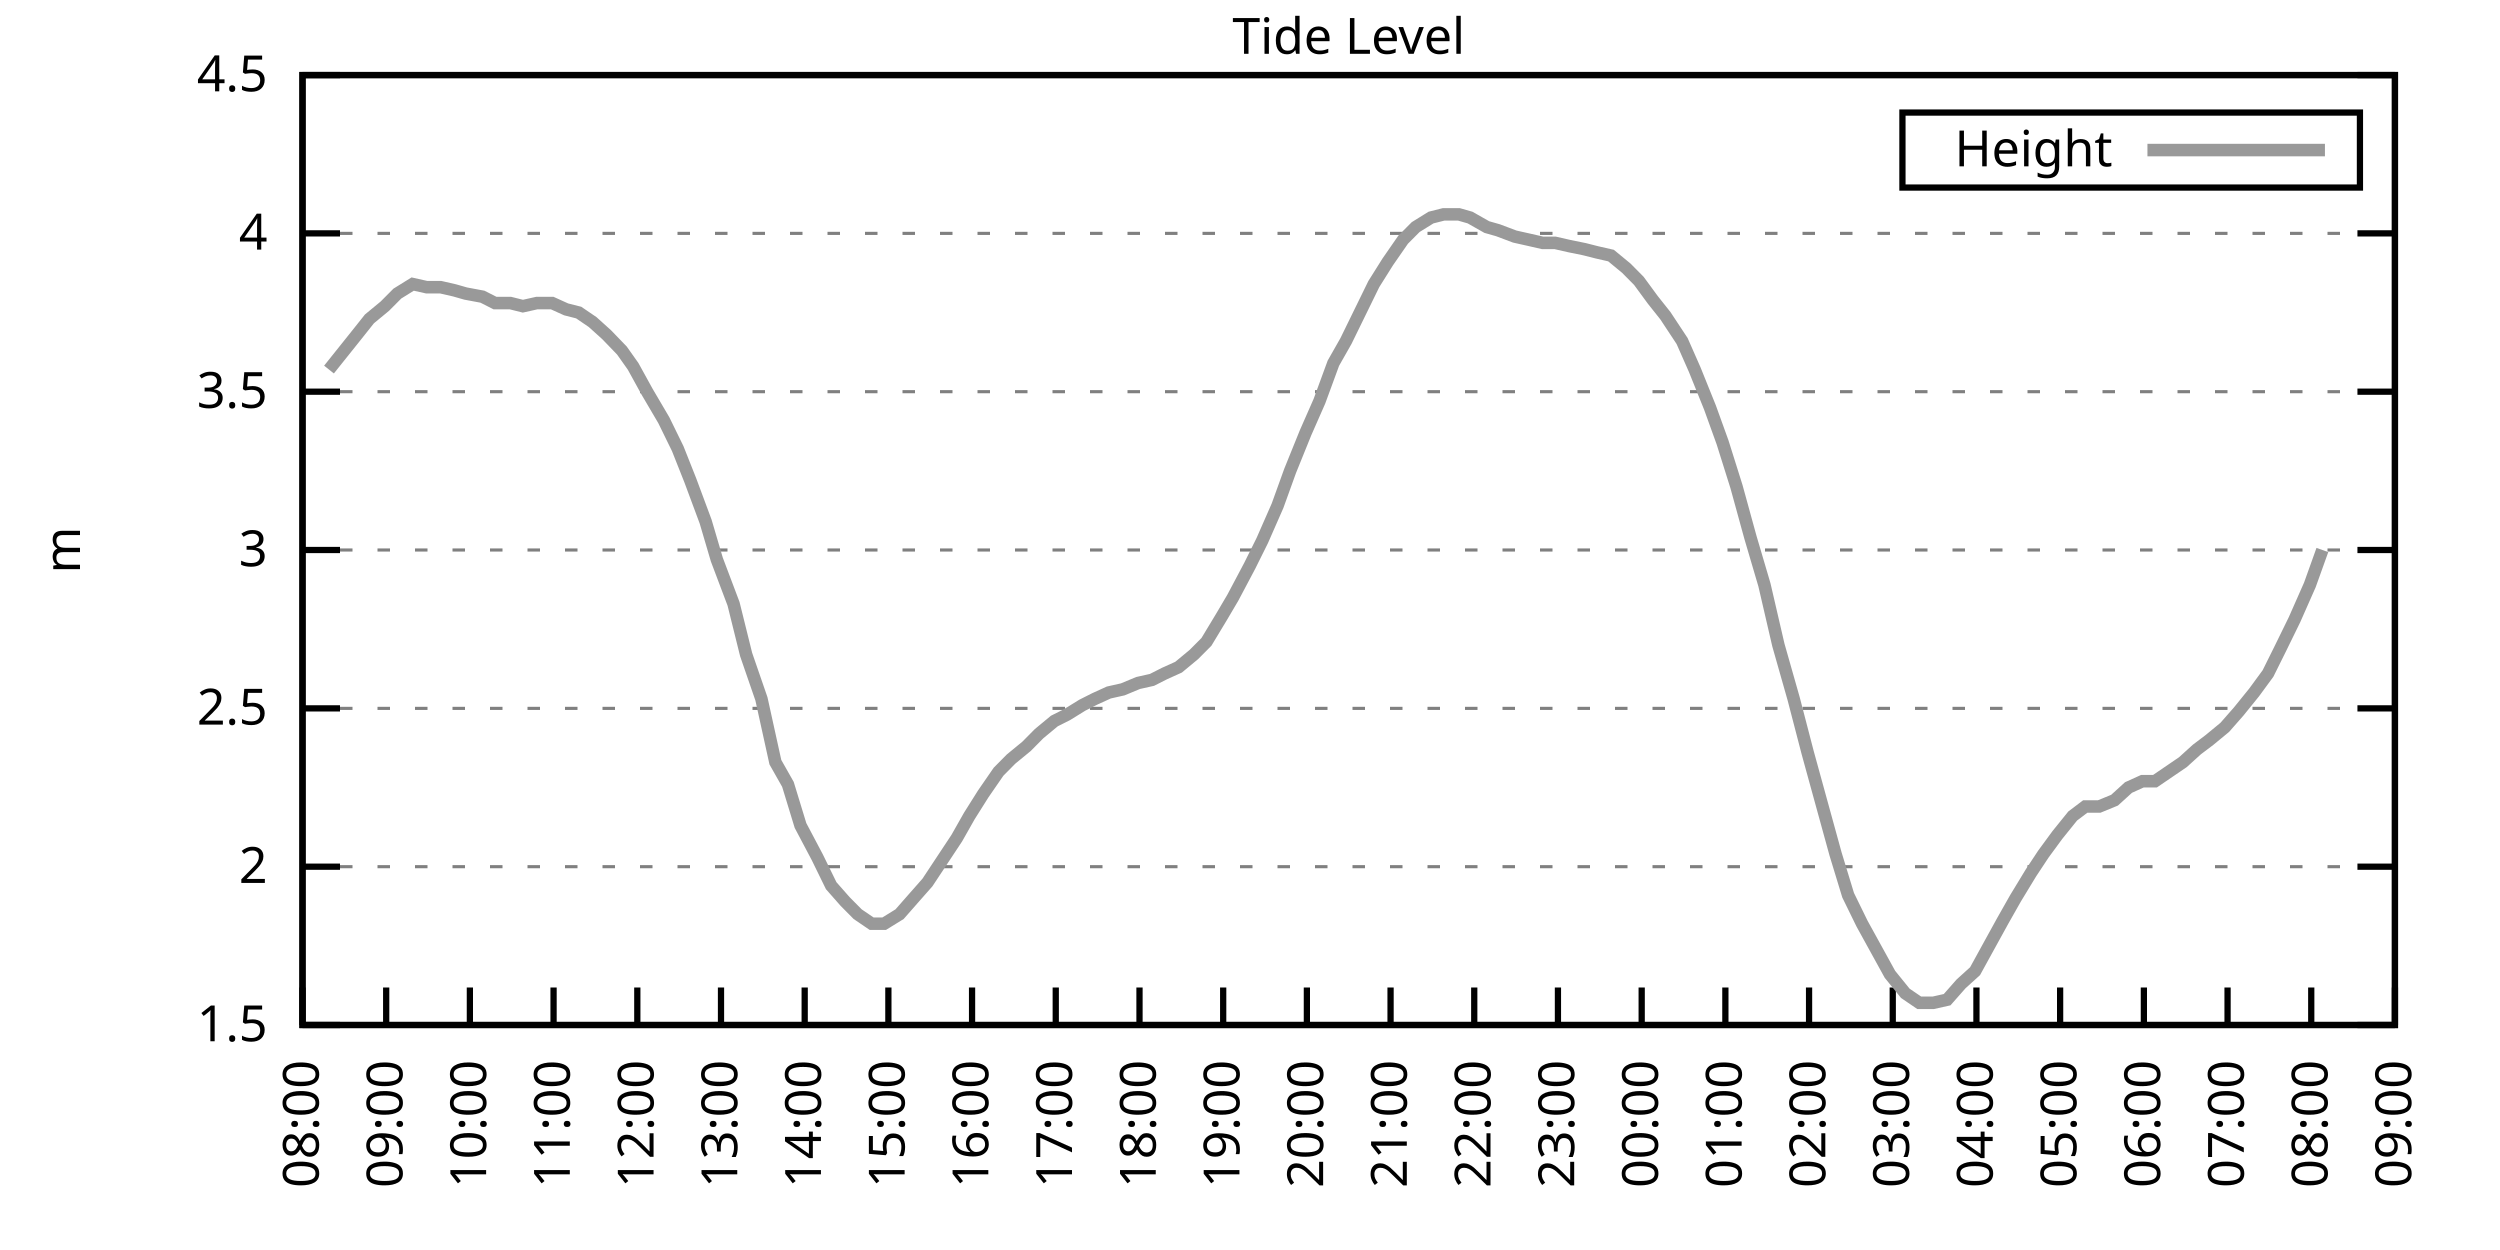
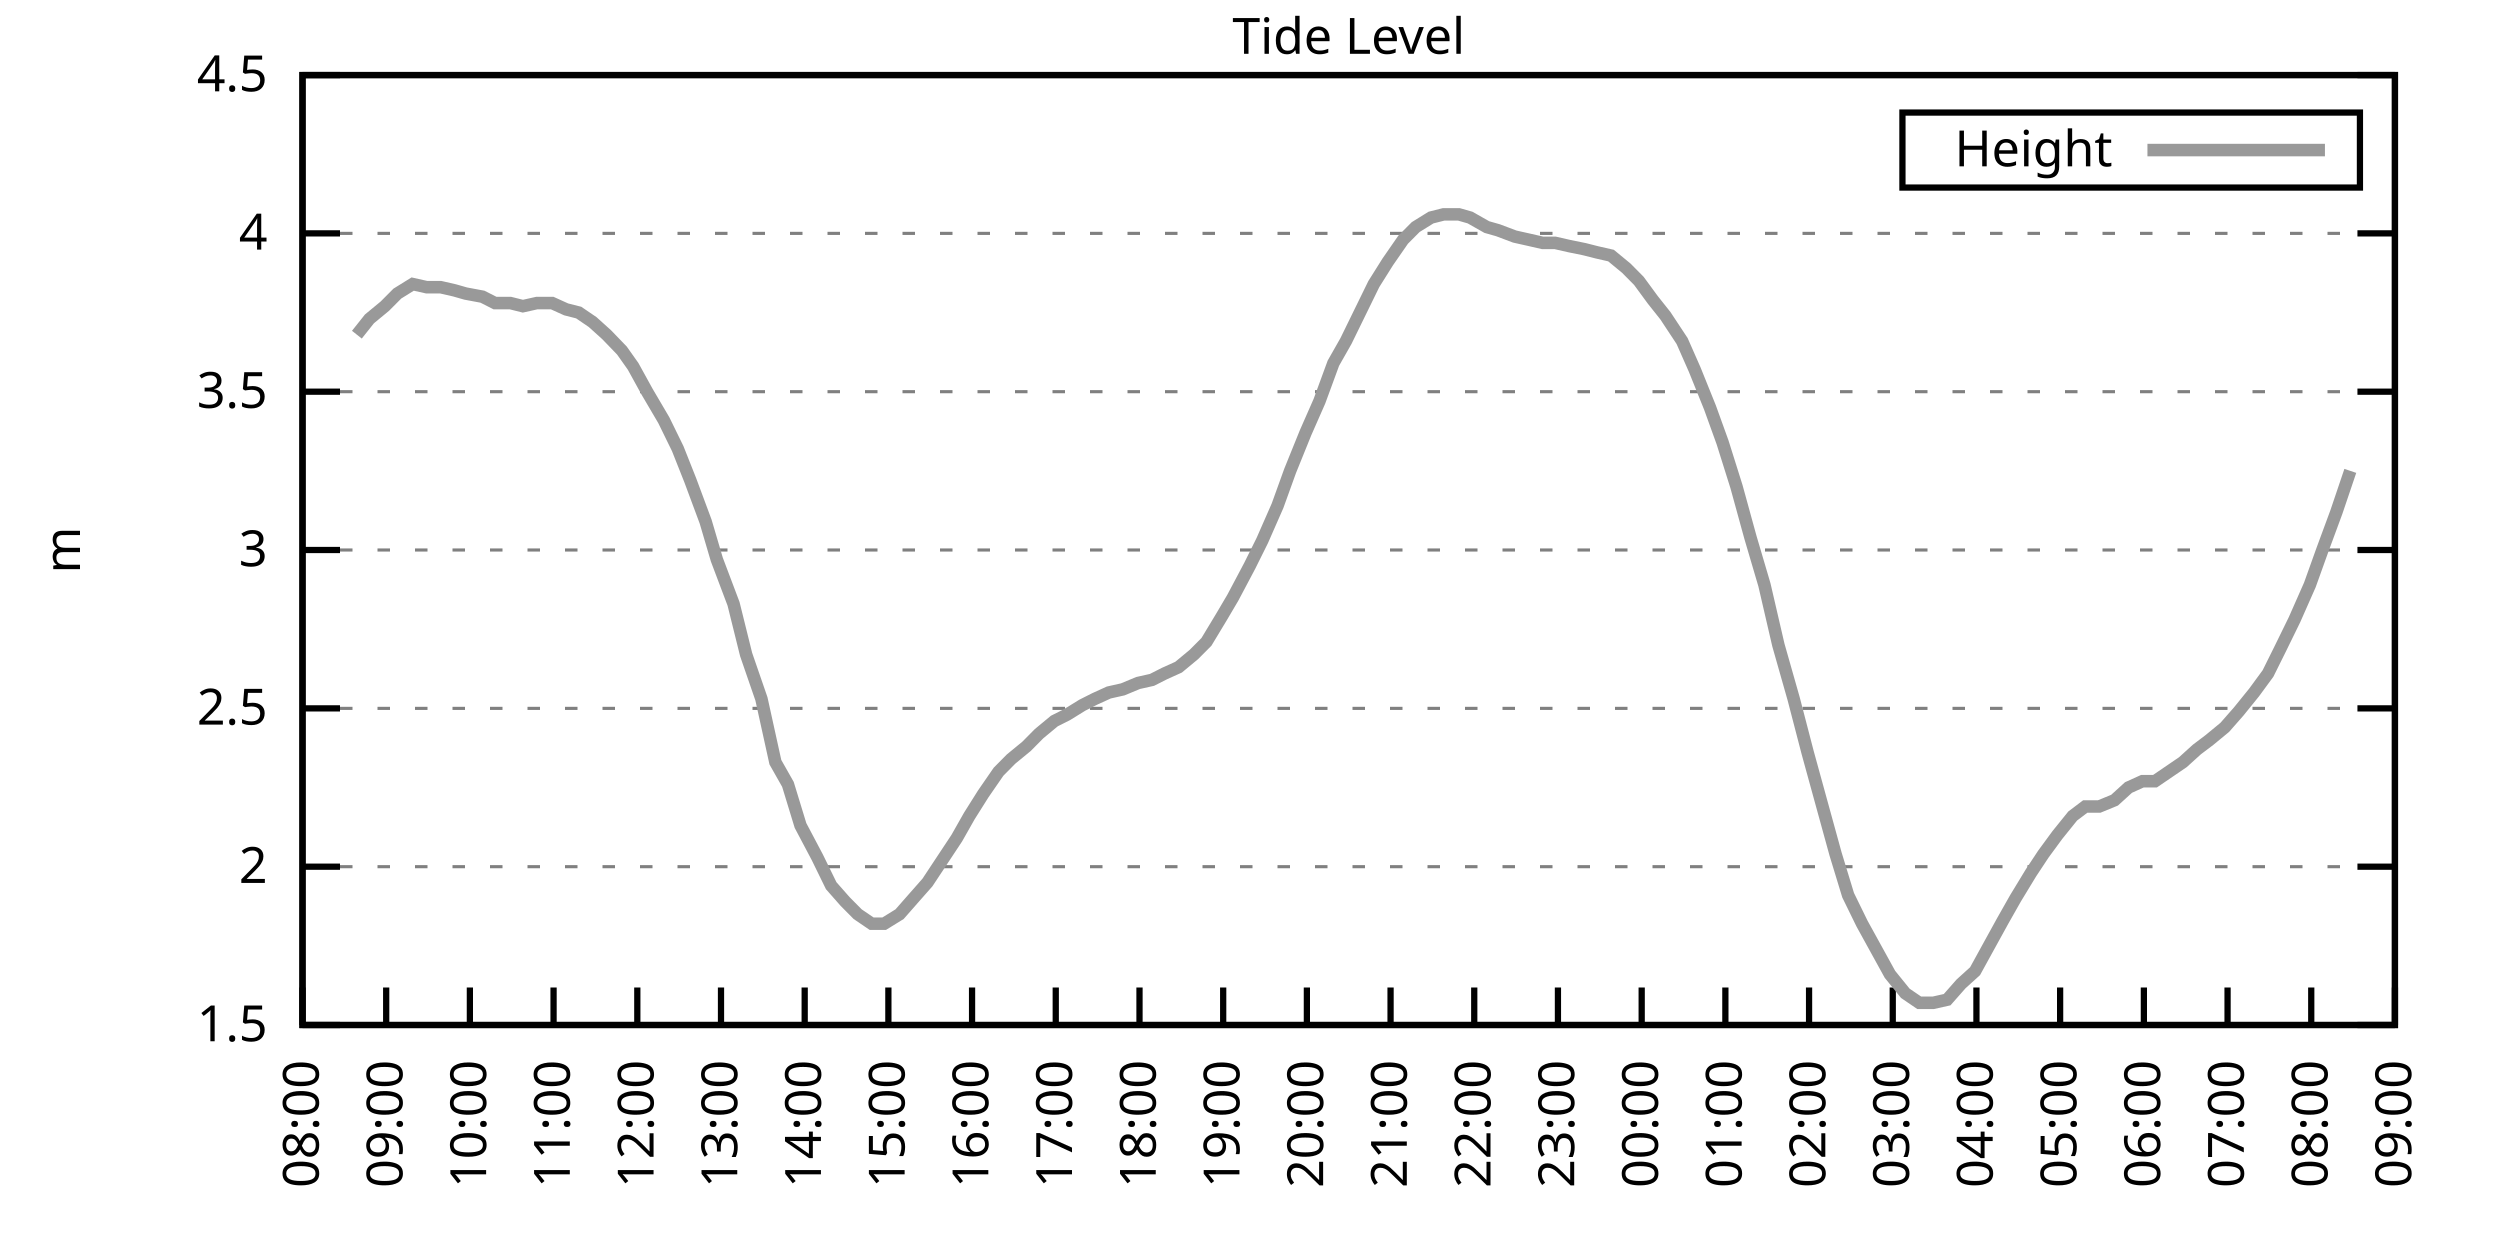
<svg xmlns="http://www.w3.org/2000/svg" xmlns:xlink="http://www.w3.org/1999/xlink" width="400" height="200" viewBox="0 0 400 200">
  <g id="gnuplot_canvas">
    <rect x="0" y="0" width="400" height="200" fill="none" />
    <defs>
      <circle id="gpDot" r="0.5" stroke-width="0.5" stroke="currentColor" />
      <path id="gpPt0" stroke-width="0.333" stroke="currentColor" d="M-1,0 h2 M0,-1 v2" />
      <path id="gpPt1" stroke-width="0.333" stroke="currentColor" d="M-1,-1 L1,1 M1,-1 L-1,1" />
      <path id="gpPt2" stroke-width="0.333" stroke="currentColor" d="M-1,0 L1,0 M0,-1 L0,1 M-1,-1 L1,1 M-1,1 L1,-1" />
      <rect id="gpPt3" stroke-width="0.333" stroke="currentColor" x="-1" y="-1" width="2" height="2" />
      <rect id="gpPt4" stroke-width="0.333" stroke="currentColor" fill="currentColor" x="-1" y="-1" width="2" height="2" />
      <circle id="gpPt5" stroke-width="0.333" stroke="currentColor" cx="0" cy="0" r="1" />
      <use xlink:href="#gpPt5" id="gpPt6" fill="currentColor" stroke="none" />
      <path id="gpPt7" stroke-width="0.333" stroke="currentColor" d="M0,-1.33 L-1.33,0.67 L1.33,0.67 z" />
      <use xlink:href="#gpPt7" id="gpPt8" fill="currentColor" stroke="none" />
      <use xlink:href="#gpPt7" id="gpPt9" stroke="currentColor" transform="rotate(180)" />
      <use xlink:href="#gpPt9" id="gpPt10" fill="currentColor" stroke="none" />
      <use xlink:href="#gpPt3" id="gpPt11" stroke="currentColor" transform="rotate(45)" />
      <use xlink:href="#gpPt11" id="gpPt12" fill="currentColor" stroke="none" />
      <path id="gpPt13" stroke-width="0.333" stroke="currentColor" d="M0,1.330 L1.265,0.411 L0.782,-1.067 L-0.782,-1.076 L-1.265,0.411 z" />
      <use xlink:href="#gpPt13" id="gpPt14" fill="currentColor" stroke="none" />
      <filter id="textbox" filterUnits="objectBoundingBox" x="0" y="0" height="1" width="1">
        <feFlood flood-color="white" flood-opacity="1" result="bgnd" />
        <feComposite in="SourceGraphic" in2="bgnd" operator="atop" />
      </filter>
      <filter id="greybox" filterUnits="objectBoundingBox" x="0" y="0" height="1" width="1">
        <feFlood flood-color="lightgrey" flood-opacity="1" result="grey" />
        <feComposite in="SourceGraphic" in2="grey" operator="atop" />
      </filter>
    </defs>
    <g fill="none" color="white" stroke="currentColor" stroke-width="1.00" stroke-linecap="butt" stroke-linejoin="miter">
</g>
    <g fill="none" color="black" stroke="currentColor" stroke-width="1.00" stroke-linecap="butt" stroke-linejoin="miter">
      <g stroke="none" shape-rendering="crispEdges">
        <polygon fill="rgb(255, 255, 255)" points="48.40,164.00 383.18,164.00 383.18,12.02 48.40,12.02 " />
      </g>
    </g>
    <g fill="none" color="black" stroke="currentColor" stroke-width="1.00" stroke-linecap="butt" stroke-linejoin="miter">
</g>
    <g fill="none" color="black" stroke="black" stroke-width="0.50" stroke-linecap="butt" stroke-linejoin="miter">
</g>
    <g fill="none" color="gray" stroke="currentColor" stroke-width="0.50" stroke-linecap="butt" stroke-linejoin="miter">
      <path stroke="gray" stroke-dasharray="2,4" class="gridline" d="M48.40,164.00 L383.19,164.00  " />
    </g>
    <g fill="none" color="gray" stroke="gray" stroke-width="1.00" stroke-linecap="butt" stroke-linejoin="miter">
</g>
    <g fill="none" color="black" stroke="currentColor" stroke-width="1.00" stroke-linecap="butt" stroke-linejoin="miter">
      <path stroke="black" d="M48.40,164.00 L54.40,164.00 M383.19,164.00 L377.19,164.00  " />
      <g transform="translate(42.80,166.60)" stroke="none" fill="black" font-family="Sans" font-size="8.00" text-anchor="end">
        <text>
          <tspan font-family="Sans"> 1.5</tspan>
        </text>
      </g>
    </g>
    <g fill="none" color="black" stroke="currentColor" stroke-width="1.00" stroke-linecap="butt" stroke-linejoin="miter">
</g>
    <g fill="none" color="black" stroke="black" stroke-width="0.50" stroke-linecap="butt" stroke-linejoin="miter">
</g>
    <g fill="none" color="gray" stroke="currentColor" stroke-width="0.50" stroke-linecap="butt" stroke-linejoin="miter">
      <path stroke="gray" stroke-dasharray="2,4" class="gridline" d="M48.40,138.67 L383.19,138.67  " />
    </g>
    <g fill="none" color="gray" stroke="gray" stroke-width="1.00" stroke-linecap="butt" stroke-linejoin="miter">
</g>
    <g fill="none" color="black" stroke="currentColor" stroke-width="1.00" stroke-linecap="butt" stroke-linejoin="miter">
      <path stroke="black" d="M48.40,138.67 L54.40,138.67 M383.19,138.67 L377.19,138.67  " />
      <g transform="translate(42.80,141.27)" stroke="none" fill="black" font-family="Sans" font-size="8.00" text-anchor="end">
        <text>
          <tspan font-family="Sans"> 2</tspan>
        </text>
      </g>
    </g>
    <g fill="none" color="black" stroke="currentColor" stroke-width="1.00" stroke-linecap="butt" stroke-linejoin="miter">
</g>
    <g fill="none" color="black" stroke="black" stroke-width="0.50" stroke-linecap="butt" stroke-linejoin="miter">
</g>
    <g fill="none" color="gray" stroke="currentColor" stroke-width="0.50" stroke-linecap="butt" stroke-linejoin="miter">
      <path stroke="gray" stroke-dasharray="2,4" class="gridline" d="M48.40,113.34 L383.19,113.34  " />
    </g>
    <g fill="none" color="gray" stroke="gray" stroke-width="1.00" stroke-linecap="butt" stroke-linejoin="miter">
</g>
    <g fill="none" color="black" stroke="currentColor" stroke-width="1.00" stroke-linecap="butt" stroke-linejoin="miter">
      <path stroke="black" d="M48.40,113.34 L54.40,113.34 M383.19,113.34 L377.19,113.34  " />
      <g transform="translate(42.80,115.94)" stroke="none" fill="black" font-family="Sans" font-size="8.00" text-anchor="end">
        <text>
          <tspan font-family="Sans"> 2.5</tspan>
        </text>
      </g>
    </g>
    <g fill="none" color="black" stroke="currentColor" stroke-width="1.00" stroke-linecap="butt" stroke-linejoin="miter">
</g>
    <g fill="none" color="black" stroke="black" stroke-width="0.50" stroke-linecap="butt" stroke-linejoin="miter">
</g>
    <g fill="none" color="gray" stroke="currentColor" stroke-width="0.50" stroke-linecap="butt" stroke-linejoin="miter">
      <path stroke="gray" stroke-dasharray="2,4" class="gridline" d="M48.40,88.00 L383.19,88.00  " />
    </g>
    <g fill="none" color="gray" stroke="gray" stroke-width="1.00" stroke-linecap="butt" stroke-linejoin="miter">
</g>
    <g fill="none" color="black" stroke="currentColor" stroke-width="1.00" stroke-linecap="butt" stroke-linejoin="miter">
      <path stroke="black" d="M48.40,88.00 L54.40,88.00 M383.19,88.00 L377.19,88.00  " />
      <g transform="translate(42.80,90.60)" stroke="none" fill="black" font-family="Sans" font-size="8.00" text-anchor="end">
        <text>
          <tspan font-family="Sans"> 3</tspan>
        </text>
      </g>
    </g>
    <g fill="none" color="black" stroke="currentColor" stroke-width="1.00" stroke-linecap="butt" stroke-linejoin="miter">
</g>
    <g fill="none" color="black" stroke="black" stroke-width="0.50" stroke-linecap="butt" stroke-linejoin="miter">
</g>
    <g fill="none" color="gray" stroke="currentColor" stroke-width="0.50" stroke-linecap="butt" stroke-linejoin="miter">
      <path stroke="gray" stroke-dasharray="2,4" class="gridline" d="M48.40,62.67 L383.19,62.67  " />
    </g>
    <g fill="none" color="gray" stroke="gray" stroke-width="1.00" stroke-linecap="butt" stroke-linejoin="miter">
</g>
    <g fill="none" color="black" stroke="currentColor" stroke-width="1.00" stroke-linecap="butt" stroke-linejoin="miter">
      <path stroke="black" d="M48.40,62.67 L54.40,62.67 M383.19,62.67 L377.19,62.67  " />
      <g transform="translate(42.80,65.27)" stroke="none" fill="black" font-family="Sans" font-size="8.00" text-anchor="end">
        <text>
          <tspan font-family="Sans"> 3.5</tspan>
        </text>
      </g>
    </g>
    <g fill="none" color="black" stroke="currentColor" stroke-width="1.00" stroke-linecap="butt" stroke-linejoin="miter">
</g>
    <g fill="none" color="black" stroke="black" stroke-width="0.50" stroke-linecap="butt" stroke-linejoin="miter">
</g>
    <g fill="none" color="gray" stroke="currentColor" stroke-width="0.50" stroke-linecap="butt" stroke-linejoin="miter">
      <path stroke="gray" stroke-dasharray="2,4" class="gridline" d="M48.40,37.34 L383.19,37.34  " />
    </g>
    <g fill="none" color="gray" stroke="gray" stroke-width="1.00" stroke-linecap="butt" stroke-linejoin="miter">
</g>
    <g fill="none" color="black" stroke="currentColor" stroke-width="1.00" stroke-linecap="butt" stroke-linejoin="miter">
      <path stroke="black" d="M48.40,37.34 L54.40,37.34 M383.19,37.34 L377.19,37.34  " />
      <g transform="translate(42.80,39.94)" stroke="none" fill="black" font-family="Sans" font-size="8.00" text-anchor="end">
        <text>
          <tspan font-family="Sans"> 4</tspan>
        </text>
      </g>
    </g>
    <g fill="none" color="black" stroke="currentColor" stroke-width="1.00" stroke-linecap="butt" stroke-linejoin="miter">
</g>
    <g fill="none" color="black" stroke="black" stroke-width="0.50" stroke-linecap="butt" stroke-linejoin="miter">
</g>
    <g fill="none" color="gray" stroke="currentColor" stroke-width="0.50" stroke-linecap="butt" stroke-linejoin="miter">
      <path stroke="gray" stroke-dasharray="2,4" class="gridline" d="M48.40,12.01 L383.19,12.01  " />
    </g>
    <g fill="none" color="gray" stroke="gray" stroke-width="1.00" stroke-linecap="butt" stroke-linejoin="miter">
</g>
    <g fill="none" color="black" stroke="currentColor" stroke-width="1.00" stroke-linecap="butt" stroke-linejoin="miter">
      <path stroke="black" d="M48.40,12.01 L54.40,12.01 M383.19,12.01 L377.19,12.01  " />
      <g transform="translate(42.80,14.61)" stroke="none" fill="black" font-family="Sans" font-size="8.00" text-anchor="end">
        <text>
          <tspan font-family="Sans"> 4.5</tspan>
        </text>
      </g>
    </g>
    <g fill="none" color="black" stroke="currentColor" stroke-width="1.00" stroke-linecap="butt" stroke-linejoin="miter">
      <path stroke="black" d="M48.40,164.00 L48.40,158.00  " />
      <g transform="translate(51.00,169.60) rotate(270.00)" stroke="none" fill="black" font-family="Sans" font-size="8.00" text-anchor="end">
        <text>
          <tspan font-family="Sans">08:00</tspan>
        </text>
      </g>
    </g>
    <g fill="none" color="black" stroke="currentColor" stroke-width="1.00" stroke-linecap="butt" stroke-linejoin="miter">
      <path stroke="black" d="M61.79,164.00 L61.79,158.00  " />
      <g transform="translate(64.39,169.60) rotate(270.00)" stroke="none" fill="black" font-family="Sans" font-size="8.00" text-anchor="end">
        <text>
          <tspan font-family="Sans">09:00</tspan>
        </text>
      </g>
    </g>
    <g fill="none" color="black" stroke="currentColor" stroke-width="1.00" stroke-linecap="butt" stroke-linejoin="miter">
      <path stroke="black" d="M75.18,164.00 L75.18,158.00  " />
      <g transform="translate(77.78,169.60) rotate(270.00)" stroke="none" fill="black" font-family="Sans" font-size="8.00" text-anchor="end">
        <text>
          <tspan font-family="Sans">10:00</tspan>
        </text>
      </g>
    </g>
    <g fill="none" color="black" stroke="currentColor" stroke-width="1.00" stroke-linecap="butt" stroke-linejoin="miter">
      <path stroke="black" d="M88.57,164.00 L88.57,158.00  " />
      <g transform="translate(91.17,169.60) rotate(270.00)" stroke="none" fill="black" font-family="Sans" font-size="8.00" text-anchor="end">
        <text>
          <tspan font-family="Sans">11:00</tspan>
        </text>
      </g>
    </g>
    <g fill="none" color="black" stroke="currentColor" stroke-width="1.00" stroke-linecap="butt" stroke-linejoin="miter">
      <path stroke="black" d="M101.97,164.00 L101.97,158.00  " />
      <g transform="translate(104.57,169.60) rotate(270.00)" stroke="none" fill="black" font-family="Sans" font-size="8.00" text-anchor="end">
        <text>
          <tspan font-family="Sans">12:00</tspan>
        </text>
      </g>
    </g>
    <g fill="none" color="black" stroke="currentColor" stroke-width="1.00" stroke-linecap="butt" stroke-linejoin="miter">
      <path stroke="black" d="M115.36,164.00 L115.36,158.00  " />
      <g transform="translate(117.96,169.60) rotate(270.00)" stroke="none" fill="black" font-family="Sans" font-size="8.00" text-anchor="end">
        <text>
          <tspan font-family="Sans">13:00</tspan>
        </text>
      </g>
    </g>
    <g fill="none" color="black" stroke="currentColor" stroke-width="1.00" stroke-linecap="butt" stroke-linejoin="miter">
      <path stroke="black" d="M128.75,164.00 L128.75,158.00  " />
      <g transform="translate(131.35,169.60) rotate(270.00)" stroke="none" fill="black" font-family="Sans" font-size="8.00" text-anchor="end">
        <text>
          <tspan font-family="Sans">14:00</tspan>
        </text>
      </g>
    </g>
    <g fill="none" color="black" stroke="currentColor" stroke-width="1.00" stroke-linecap="butt" stroke-linejoin="miter">
      <path stroke="black" d="M142.14,164.00 L142.14,158.00  " />
      <g transform="translate(144.74,169.60) rotate(270.00)" stroke="none" fill="black" font-family="Sans" font-size="8.00" text-anchor="end">
        <text>
          <tspan font-family="Sans">15:00</tspan>
        </text>
      </g>
    </g>
    <g fill="none" color="black" stroke="currentColor" stroke-width="1.00" stroke-linecap="butt" stroke-linejoin="miter">
      <path stroke="black" d="M155.53,164.00 L155.53,158.00  " />
      <g transform="translate(158.13,169.60) rotate(270.00)" stroke="none" fill="black" font-family="Sans" font-size="8.00" text-anchor="end">
        <text>
          <tspan font-family="Sans">16:00</tspan>
        </text>
      </g>
    </g>
    <g fill="none" color="black" stroke="currentColor" stroke-width="1.00" stroke-linecap="butt" stroke-linejoin="miter">
      <path stroke="black" d="M168.92,164.00 L168.92,158.00  " />
      <g transform="translate(171.52,169.60) rotate(270.00)" stroke="none" fill="black" font-family="Sans" font-size="8.00" text-anchor="end">
        <text>
          <tspan font-family="Sans">17:00</tspan>
        </text>
      </g>
    </g>
    <g fill="none" color="black" stroke="currentColor" stroke-width="1.00" stroke-linecap="butt" stroke-linejoin="miter">
      <path stroke="black" d="M182.32,164.00 L182.32,158.00  " />
      <g transform="translate(184.92,169.60) rotate(270.00)" stroke="none" fill="black" font-family="Sans" font-size="8.00" text-anchor="end">
        <text>
          <tspan font-family="Sans">18:00</tspan>
        </text>
      </g>
    </g>
    <g fill="none" color="black" stroke="currentColor" stroke-width="1.00" stroke-linecap="butt" stroke-linejoin="miter">
      <path stroke="black" d="M195.71,164.00 L195.71,158.00  " />
      <g transform="translate(198.31,169.60) rotate(270.00)" stroke="none" fill="black" font-family="Sans" font-size="8.00" text-anchor="end">
        <text>
          <tspan font-family="Sans">19:00</tspan>
        </text>
      </g>
    </g>
    <g fill="none" color="black" stroke="currentColor" stroke-width="1.00" stroke-linecap="butt" stroke-linejoin="miter">
      <path stroke="black" d="M209.10,164.00 L209.10,158.00  " />
      <g transform="translate(211.70,169.60) rotate(270.00)" stroke="none" fill="black" font-family="Sans" font-size="8.00" text-anchor="end">
        <text>
          <tspan font-family="Sans">20:00</tspan>
        </text>
      </g>
    </g>
    <g fill="none" color="black" stroke="currentColor" stroke-width="1.00" stroke-linecap="butt" stroke-linejoin="miter">
      <path stroke="black" d="M222.49,164.00 L222.49,158.00  " />
      <g transform="translate(225.09,169.60) rotate(270.00)" stroke="none" fill="black" font-family="Sans" font-size="8.00" text-anchor="end">
        <text>
          <tspan font-family="Sans">21:00</tspan>
        </text>
      </g>
    </g>
    <g fill="none" color="black" stroke="currentColor" stroke-width="1.00" stroke-linecap="butt" stroke-linejoin="miter">
      <path stroke="black" d="M235.88,164.00 L235.88,158.00  " />
      <g transform="translate(238.48,169.60) rotate(270.00)" stroke="none" fill="black" font-family="Sans" font-size="8.00" text-anchor="end">
        <text>
          <tspan font-family="Sans">22:00</tspan>
        </text>
      </g>
    </g>
    <g fill="none" color="black" stroke="currentColor" stroke-width="1.00" stroke-linecap="butt" stroke-linejoin="miter">
      <path stroke="black" d="M249.27,164.00 L249.27,158.00  " />
      <g transform="translate(251.87,169.60) rotate(270.00)" stroke="none" fill="black" font-family="Sans" font-size="8.00" text-anchor="end">
        <text>
          <tspan font-family="Sans">23:00</tspan>
        </text>
      </g>
    </g>
    <g fill="none" color="black" stroke="currentColor" stroke-width="1.00" stroke-linecap="butt" stroke-linejoin="miter">
      <path stroke="black" d="M262.67,164.00 L262.67,158.00  " />
      <g transform="translate(265.27,169.60) rotate(270.00)" stroke="none" fill="black" font-family="Sans" font-size="8.00" text-anchor="end">
        <text>
          <tspan font-family="Sans">00:00</tspan>
        </text>
      </g>
    </g>
    <g fill="none" color="black" stroke="currentColor" stroke-width="1.00" stroke-linecap="butt" stroke-linejoin="miter">
      <path stroke="black" d="M276.06,164.00 L276.06,158.00  " />
      <g transform="translate(278.66,169.60) rotate(270.00)" stroke="none" fill="black" font-family="Sans" font-size="8.00" text-anchor="end">
        <text>
          <tspan font-family="Sans">01:00</tspan>
        </text>
      </g>
    </g>
    <g fill="none" color="black" stroke="currentColor" stroke-width="1.00" stroke-linecap="butt" stroke-linejoin="miter">
      <path stroke="black" d="M289.45,164.00 L289.45,158.00  " />
      <g transform="translate(292.05,169.60) rotate(270.00)" stroke="none" fill="black" font-family="Sans" font-size="8.00" text-anchor="end">
        <text>
          <tspan font-family="Sans">02:00</tspan>
        </text>
      </g>
    </g>
    <g fill="none" color="black" stroke="currentColor" stroke-width="1.00" stroke-linecap="butt" stroke-linejoin="miter">
      <path stroke="black" d="M302.84,164.00 L302.84,158.00  " />
      <g transform="translate(305.44,169.60) rotate(270.00)" stroke="none" fill="black" font-family="Sans" font-size="8.00" text-anchor="end">
        <text>
          <tspan font-family="Sans">03:00</tspan>
        </text>
      </g>
    </g>
    <g fill="none" color="black" stroke="currentColor" stroke-width="1.00" stroke-linecap="butt" stroke-linejoin="miter">
      <path stroke="black" d="M316.23,164.00 L316.23,158.00  " />
      <g transform="translate(318.83,169.60) rotate(270.00)" stroke="none" fill="black" font-family="Sans" font-size="8.00" text-anchor="end">
        <text>
          <tspan font-family="Sans">04:00</tspan>
        </text>
      </g>
    </g>
    <g fill="none" color="black" stroke="currentColor" stroke-width="1.00" stroke-linecap="butt" stroke-linejoin="miter">
      <path stroke="black" d="M329.62,164.00 L329.62,158.00  " />
      <g transform="translate(332.22,169.60) rotate(270.00)" stroke="none" fill="black" font-family="Sans" font-size="8.00" text-anchor="end">
        <text>
          <tspan font-family="Sans">05:00</tspan>
        </text>
      </g>
    </g>
    <g fill="none" color="black" stroke="currentColor" stroke-width="1.00" stroke-linecap="butt" stroke-linejoin="miter">
      <path stroke="black" d="M343.02,164.00 L343.02,158.00  " />
      <g transform="translate(345.62,169.60) rotate(270.00)" stroke="none" fill="black" font-family="Sans" font-size="8.00" text-anchor="end">
        <text>
          <tspan font-family="Sans">06:00</tspan>
        </text>
      </g>
    </g>
    <g fill="none" color="black" stroke="currentColor" stroke-width="1.00" stroke-linecap="butt" stroke-linejoin="miter">
      <path stroke="black" d="M356.41,164.00 L356.41,158.00  " />
      <g transform="translate(359.01,169.60) rotate(270.00)" stroke="none" fill="black" font-family="Sans" font-size="8.00" text-anchor="end">
        <text>
          <tspan font-family="Sans">07:00</tspan>
        </text>
      </g>
    </g>
    <g fill="none" color="black" stroke="currentColor" stroke-width="1.00" stroke-linecap="butt" stroke-linejoin="miter">
      <path stroke="black" d="M369.80,164.00 L369.80,158.00  " />
      <g transform="translate(372.40,169.60) rotate(270.00)" stroke="none" fill="black" font-family="Sans" font-size="8.00" text-anchor="end">
        <text>
          <tspan font-family="Sans">08:00</tspan>
        </text>
      </g>
    </g>
    <g fill="none" color="black" stroke="currentColor" stroke-width="1.00" stroke-linecap="butt" stroke-linejoin="miter">
      <path stroke="black" d="M383.19,164.00 L383.19,158.00  " />
      <g transform="translate(385.79,169.60) rotate(270.00)" stroke="none" fill="black" font-family="Sans" font-size="8.00" text-anchor="end">
        <text>
          <tspan font-family="Sans">09:00</tspan>
        </text>
      </g>
    </g>
    <g fill="none" color="black" stroke="currentColor" stroke-width="1.00" stroke-linecap="butt" stroke-linejoin="miter">
</g>
    <g fill="none" color="black" stroke="currentColor" stroke-width="1.00" stroke-linecap="butt" stroke-linejoin="miter">
      <path stroke="black" d="M48.40,12.01 L48.40,164.00 L383.19,164.00 L383.19,12.01 L48.40,12.01 Z  " />
    </g>
    <g fill="none" color="black" stroke="currentColor" stroke-width="1.00" stroke-linecap="butt" stroke-linejoin="miter">
</g>
    <g fill="none" color="black" stroke="currentColor" stroke-width="1.00" stroke-linecap="butt" stroke-linejoin="miter">
      <path stroke="black" d="M304.39,30.01 L304.39,18.01 L377.59,18.01 L377.59,30.01 L304.39,30.01 Z  " />
    </g>
    <g id="Tide_level_plot_1">
      <g fill="none" color="white" stroke="black" stroke-width="2.00" stroke-linecap="butt" stroke-linejoin="miter">
</g>
      <g fill="none" color="black" stroke="currentColor" stroke-width="2.00" stroke-linecap="butt" stroke-linejoin="miter">
        <g transform="translate(337.99,26.61)" stroke="none" fill="black" font-family="Sans" font-size="8.00" text-anchor="end">
          <text>
            <tspan font-family="Sans">Height</tspan>
          </text>
        </g>
      </g>
      <g fill="none" color="black" stroke="currentColor" stroke-width="2.00" stroke-linecap="butt" stroke-linejoin="miter">
-         <path stroke="rgb(153, 153, 153)" d="M343.59,24.01 L371.99,24.01 M52.64,59.13 L57.10,53.55 L59.11,51.02 L61.57,48.99 L63.58,46.97 L66.03,45.45   L68.26,45.95 L70.50,45.95 L72.73,46.46 L74.51,46.97 L77.19,47.47 L79.20,48.49 L81.66,48.49 L83.66,48.99   L85.90,48.49 L88.35,48.49 L90.58,49.50 L92.59,50.01 L94.82,51.53 L97.06,53.55 L99.51,56.09 L101.30,58.62   L103.53,62.67 L106.21,67.23 L108.44,71.79 L110.45,76.86 L112.90,83.45 L114.69,89.52 L117.37,96.62 L119.38,104.72   L121.83,111.82 L124.06,121.95 L126.07,125.50 L128.08,132.08 L130.76,137.15 L132.99,141.71 L135.22,144.24 L137.23,146.27   L139.46,147.79 L141.47,147.79 L143.93,146.27 L146.16,143.73 L148.39,141.20 L150.40,138.16 L153.08,134.11 L155.09,130.56   L157.32,127.02 L159.77,123.47 L161.78,121.44 L164.24,119.42 L166.25,117.39 L168.70,115.36 L170.71,114.35 L173.17,112.83   L175.17,111.82 L177.41,110.80 L179.64,110.30 L182.09,109.28 L184.32,108.78 L186.33,107.76 L188.57,106.75 L191.02,104.72   L193.03,102.70 L195.48,98.64 L197.27,95.60 L199.95,90.54 L201.96,86.49 L204.41,80.91 L206.42,75.34 L208.88,69.26   L211.11,64.19 L213.34,58.11 L215.35,54.57 L217.58,50.01 L219.81,45.45 L222.04,41.90 L224.50,38.35 L226.51,36.33   L228.96,34.81 L230.97,34.30 L233.43,34.30 L235.21,34.81 L237.89,36.33 L239.68,36.84 L242.36,37.85 L244.59,38.35   L246.82,38.86 L248.83,38.86 L251.06,39.37 L253.51,39.87 L255.52,40.38 L257.76,40.89 L260.21,42.91 L262.22,44.94   L264.45,47.98 L266.46,50.51 L269.14,54.57 L271.15,59.13 L273.60,65.21 L275.61,70.78 L277.84,77.87 L280.07,85.98   L282.31,93.58 L284.54,103.20 L286.99,111.82 L289.23,120.43 L291.46,128.54 L293.69,136.64 L295.70,143.23 L297.93,147.79   L302.39,155.89 L304.85,158.93 L307.08,160.45 L309.31,160.45 L311.54,159.95 L313.78,157.41 L316.01,155.39 L318.24,151.33   L320.47,147.28 L322.48,143.73 L324.94,139.68 L326.95,136.64 L329.18,133.60 L331.63,130.56 L333.64,129.04 L335.87,129.04   L338.33,128.03 L340.56,126.00 L342.79,124.99 L344.80,124.99 L347.03,123.47 L349.26,121.95 L351.50,119.92 L353.51,118.40   L355.96,116.38 L358.19,113.84 L360.65,110.80 L362.88,107.76 L364.89,103.71 L367.12,99.15 L369.58,93.58 L371.58,88.00    " />
+         <path stroke="rgb(153, 153, 153)" d="M343.59,24.01 L371.99,24.01 M57.10,53.55 L59.11,51.02 L61.57,48.99 L63.58,46.97 L66.03,45.45 L68.26,45.95   L70.50,45.95 L72.73,46.46 L74.51,46.97 L77.19,47.47 L79.20,48.49 L81.66,48.49 L83.66,48.99 L85.90,48.49   L88.35,48.49 L90.58,49.50 L92.59,50.01 L94.82,51.53 L97.06,53.55 L99.51,56.09 L101.30,58.62 L103.53,62.67   L106.21,67.23 L108.44,71.79 L110.45,76.86 L112.90,83.45 L114.69,89.52 L117.37,96.62 L119.38,104.72 L121.83,111.82   L124.06,121.95 L126.07,125.50 L128.08,132.08 L130.76,137.15 L132.99,141.71 L135.22,144.24 L137.23,146.27 L139.46,147.79   L141.47,147.79 L143.93,146.27 L146.16,143.73 L148.39,141.20 L150.40,138.16 L153.08,134.11 L155.09,130.56 L157.32,127.02   L159.77,123.47 L161.78,121.44 L164.24,119.42 L166.25,117.39 L168.70,115.36 L170.71,114.35 L173.17,112.83 L175.17,111.82   L177.41,110.80 L179.64,110.30 L182.09,109.28 L184.32,108.78 L186.33,107.76 L188.57,106.75 L191.02,104.72 L193.03,102.70   L195.48,98.64 L197.27,95.60 L199.95,90.54 L201.96,86.49 L204.41,80.91 L206.42,75.34 L208.88,69.26 L211.11,64.19   L213.34,58.11 L215.35,54.57 L217.58,50.01 L219.81,45.45 L222.04,41.90 L224.50,38.35 L226.51,36.33 L228.96,34.81   L230.97,34.30 L233.43,34.30 L235.21,34.81 L237.89,36.33 L239.68,36.84 L242.36,37.85 L244.59,38.35 L246.82,38.86   L248.83,38.86 L251.06,39.37 L253.51,39.87 L255.52,40.38 L257.76,40.89 L260.21,42.91 L262.22,44.94 L264.45,47.98   L266.46,50.51 L269.14,54.57 L271.15,59.13 L273.60,65.21 L275.61,70.78 L277.84,77.87 L280.07,85.98 L282.31,93.58   L284.54,103.20 L286.99,111.82 L289.23,120.43 L291.46,128.54 L293.69,136.64 L295.70,143.23 L297.93,147.79 L302.39,155.89   L304.85,158.93 L307.08,160.45 L309.31,160.45 L311.54,159.95 L313.78,157.41 L316.01,155.39 L318.24,151.33 L320.47,147.28   L322.48,143.73 L324.94,139.68 L326.95,136.64 L329.18,133.60 L331.63,130.56 L333.64,129.04 L335.87,129.04 L338.33,128.03   L340.56,126.00 L342.79,124.99 L344.80,124.99 L347.03,123.47 L349.26,121.95 L351.50,119.92 L353.51,118.40 L355.96,116.38   L358.19,113.84 L360.65,110.80 L362.88,107.76 L364.89,103.71 L367.12,99.15 L369.58,93.58 L371.58,88.00 L373.82,81.93   L376.05,75.34  " />
      </g>
    </g>
    <g fill="none" color="black" stroke="currentColor" stroke-width="2.00" stroke-linecap="butt" stroke-linejoin="miter">
</g>
    <g fill="none" color="black" stroke="black" stroke-width="1.00" stroke-linecap="butt" stroke-linejoin="miter">
</g>
    <g fill="none" color="black" stroke="currentColor" stroke-width="1.00" stroke-linecap="butt" stroke-linejoin="miter">
      <path stroke="black" d="M48.40,12.01 L48.40,164.00 L383.19,164.00 L383.19,12.01 L48.40,12.01 Z  " />
      <g transform="translate(12.80,88.01) rotate(270.00)" stroke="none" fill="black" font-family="Sans" font-size="8.00" text-anchor="middle">
        <text>
          <tspan font-family="Sans">m</tspan>
        </text>
      </g>
    </g>
    <g fill="none" color="black" stroke="currentColor" stroke-width="1.00" stroke-linecap="butt" stroke-linejoin="miter">
</g>
    <g fill="none" color="black" stroke="currentColor" stroke-width="1.00" stroke-linecap="butt" stroke-linejoin="miter">
      <g transform="translate(215.79,8.61)" stroke="none" fill="black" font-family="Sans" font-size="8.00" text-anchor="middle">
        <text>
          <tspan font-family="Sans">Tide Level</tspan>
        </text>
      </g>
    </g>
    <g fill="none" color="black" stroke="currentColor" stroke-width="1.00" stroke-linecap="butt" stroke-linejoin="miter">
</g>
  </g>
</svg>
